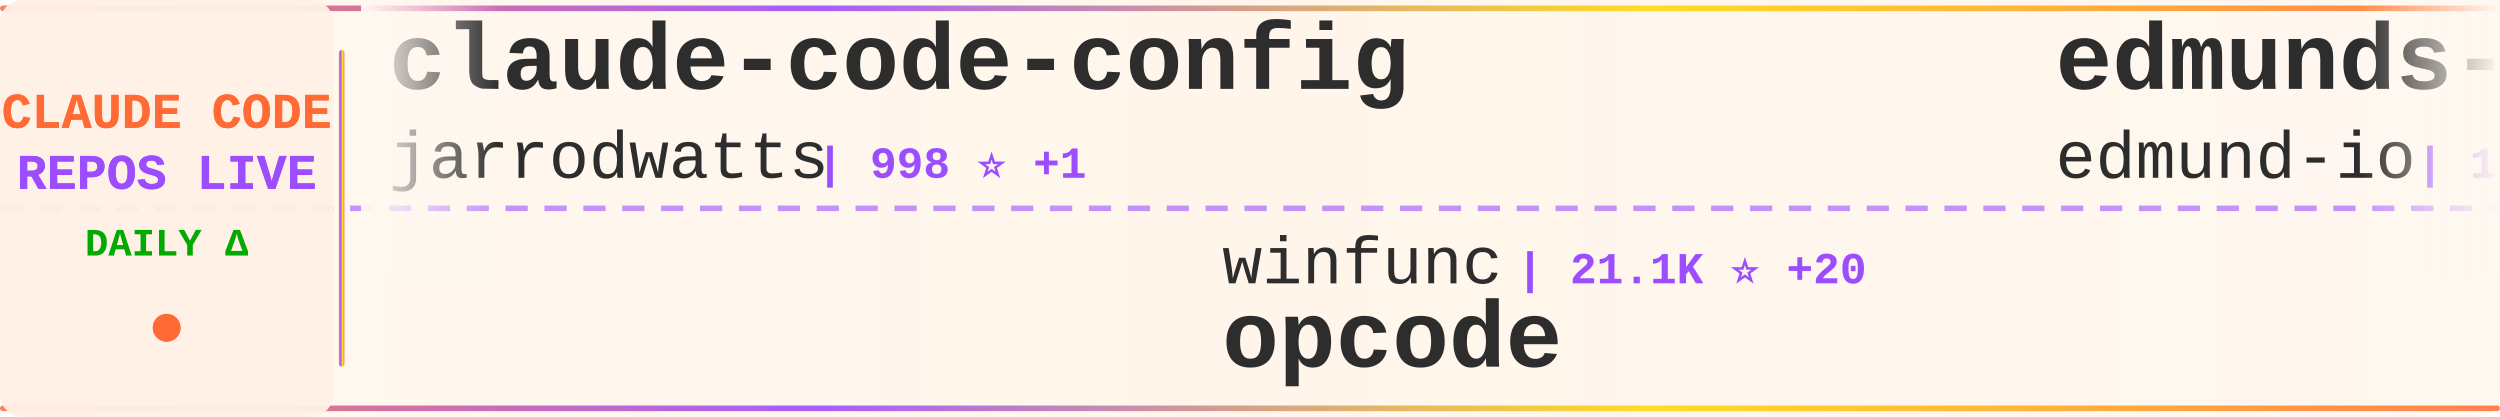
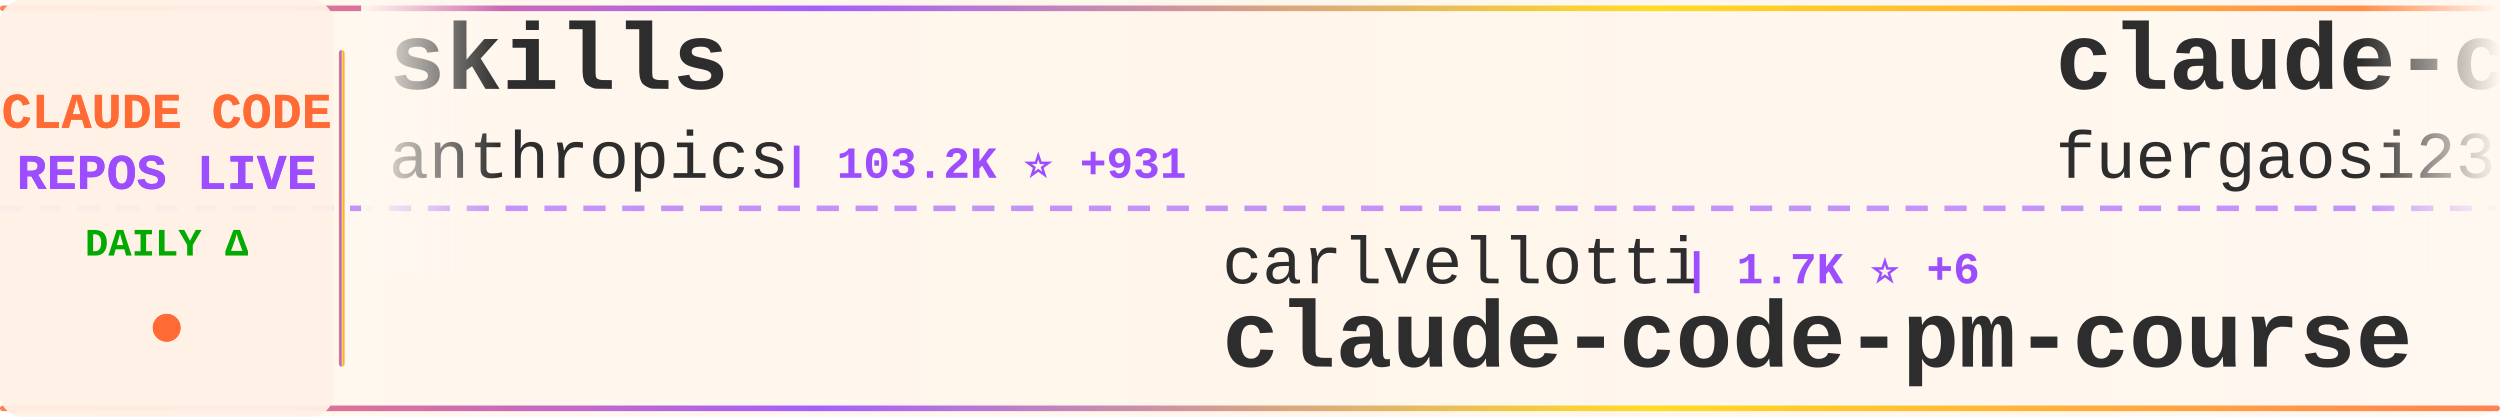
<svg xmlns="http://www.w3.org/2000/svg" width="900" height="150">
  <defs>
    <linearGradient id="tickerBg" x1="0%" y1="0%" x2="100%" y2="0%">
      <stop offset="0%" style="stop-color:#fff8f0;stop-opacity:0.98" />
      <stop offset="50%" style="stop-color:#fff5eb;stop-opacity:1" />
      <stop offset="100%" style="stop-color:#fff8f0;stop-opacity:0.98" />
    </linearGradient>
    <linearGradient id="borderGrad" x1="0%" y1="0%" x2="100%" y2="0%">
      <stop offset="0%" style="stop-color:#FF6B35;stop-opacity:0.85">
        <animate attributeName="stop-opacity" values="0.85;1;0.85" dur="2s" repeatCount="indefinite" />
      </stop>
      <stop offset="33%" style="stop-color:#9C4EFF;stop-opacity:0.9">
        <animate attributeName="stop-opacity" values="0.9;1;0.9" dur="2.2s" repeatCount="indefinite" />
      </stop>
      <stop offset="66%" style="stop-color:#FFD700;stop-opacity:0.85">
        <animate attributeName="stop-opacity" values="0.85;1;0.85" dur="1.8s" repeatCount="indefinite" />
      </stop>
      <stop offset="100%" style="stop-color:#FF6B35;stop-opacity:0.85">
        <animate attributeName="stop-opacity" values="0.85;1;0.85" dur="2s" repeatCount="indefinite" />
      </stop>
    </linearGradient>
    <filter id="textGlow">
      <feGaussianBlur stdDeviation="0.15" result="coloredBlur" />
      <feMerge>
        <feMergeNode in="coloredBlur" />
        <feMergeNode in="SourceGraphic" />
      </feMerge>
    </filter>
    <filter id="metricGlow">
      <feGaussianBlur stdDeviation="0.2" result="coloredBlur" />
      <feMerge>
        <feMergeNode in="coloredBlur" />
        <feMergeNode in="SourceGraphic" />
      </feMerge>
    </filter>
    <linearGradient id="leftFade" x1="0%" y1="0%" x2="100%" y2="0%">
      <stop offset="0%" style="stop-color:#fff8f0;stop-opacity:1" />
      <stop offset="100%" style="stop-color:#fff8f0;stop-opacity:0" />
    </linearGradient>
    <linearGradient id="rightFade" x1="0%" y1="0%" x2="100%" y2="0%">
      <stop offset="0%" style="stop-color:#fff8f0;stop-opacity:0" />
      <stop offset="100%" style="stop-color:#fff8f0;stop-opacity:1" />
    </linearGradient>
  </defs>
  <rect width="900" height="150" fill="url(#tickerBg)" rx="8" />
  <rect x="0" y="2" width="900" height="2" fill="url(#borderGrad)" rx="1" />
  <rect x="0" y="146" width="900" height="2" fill="url(#borderGrad)" rx="1" />
  <line x1="0" y1="75" x2="900" y2="75" stroke="#9C4EFF" stroke-width="2" stroke-dasharray="8 6" opacity="0.6" />
  <rect x="0" y="0" width="120" height="150" fill="#fff0e6" opacity="0.95" rx="8" />
  <text x="60" y="46" font-family="'Courier New', monospace" font-size="18" font-weight="bold" fill="#FF6B35" text-anchor="middle" filter="url(#textGlow)">
    CLAUDE CODE
  </text>
  <text x="60" y="68" font-family="'Courier New', monospace" font-size="18" font-weight="bold" fill="#9C4EFF" text-anchor="middle" filter="url(#textGlow)">
    REPOS LIVE
  </text>
  <text x="60" y="92" font-family="'Courier New', monospace" font-size="14" font-weight="bold" fill="#00aa00" text-anchor="middle">
    DAILY Δ
  </text>
  <circle cx="60" cy="118" r="5" fill="#FF6B35" filter="url(#metricGlow)">
    <animate attributeName="r" values="4;6;4" dur="1.5s" repeatCount="indefinite" />
    <animate attributeName="opacity" values="0.6;1;0.6" dur="1.5s" repeatCount="indefinite" />
  </circle>
  <rect x="122" y="18" width="2" height="114" fill="url(#borderGrad)" rx="1" />
  <clipPath id="tickerClip">
    <rect x="130" y="0" width="770" height="150" />
  </clipPath>
  <g clip-path="url(#tickerClip)">
    <g id="tickerItems">
      <animateTransform attributeName="transform" attributeType="XML" type="translate" from="0 0" to="-3000 0" dur="54s" repeatCount="indefinite" />
      <g transform="translate(0, 0)">
-         <text x="140" y="32" font-family="'Courier New', monospace" font-size="34" font-weight="bold" fill="#2d2d2d">claude-code-config</text>
-         <text x="140" y="64" font-family="'Courier New', monospace" font-size="24" font-weight="normal" fill="#2d2d2d" opacity="1.0">jarrodwatts</text>
-         <text x="294" y="64" font-family="'Courier New', monospace" font-size="16" font-weight="bold" fill="#9C4EFF"> | 998 ⭐ +1</text>
+         <text x="140" y="32" font-family="'Courier New', monospace" font-size="34" font-weight="bold" fill="#2d2d2d">skills</text>
+         <text x="140" y="64" font-family="'Courier New', monospace" font-size="24" font-weight="normal" fill="#2d2d2d" opacity="1.0">anthropics</text>
+         <text x="282" y="64" font-family="'Courier New', monospace" font-size="16" font-weight="bold" fill="#9C4EFF"> | 103.2K ⭐ +931</text>
      </g>
      <g transform="translate(300, 0)">
-         <text x="140" y="102" font-family="'Courier New', monospace" font-size="24" font-weight="normal" fill="#2d2d2d" opacity="1.0">winfunc</text>
-         <text x="246" y="102" font-family="'Courier New', monospace" font-size="16" font-weight="bold" fill="#9C4EFF"> | 21.1K ⭐ +20</text>
-         <text x="140" y="132" font-family="'Courier New', monospace" font-size="34" font-weight="bold" fill="#2d2d2d">opcode</text>
+         <text x="140" y="102" font-family="'Courier New', monospace" font-size="24" font-weight="normal" fill="#2d2d2d" opacity="1.0">carlvellotti</text>
+         <text x="306" y="102" font-family="'Courier New', monospace" font-size="16" font-weight="bold" fill="#9C4EFF"> | 1.7K ⭐ +6</text>
+         <text x="140" y="132" font-family="'Courier New', monospace" font-size="34" font-weight="bold" fill="#2d2d2d">claude-code-pm-course</text>
      </g>
      <g transform="translate(600, 0)">
-         <text x="140" y="32" font-family="'Courier New', monospace" font-size="34" font-weight="bold" fill="#2d2d2d">edmunds-claude-code</text>
-         <text x="140" y="64" font-family="'Courier New', monospace" font-size="24" font-weight="normal" fill="#2d2d2d" opacity="1.0">edmund-io</text>
-         <text x="270" y="64" font-family="'Courier New', monospace" font-size="16" font-weight="bold" fill="#9C4EFF"> | 1.4K ⭐ +2</text>
+         <text x="140" y="32" font-family="'Courier New', monospace" font-size="34" font-weight="bold" fill="#2d2d2d">claude-code-proxy</text>
+         <text x="140" y="64" font-family="'Courier New', monospace" font-size="24" font-weight="normal" fill="#2d2d2d" opacity="1.0">fuergaosi233</text>
+         <text x="306" y="64" font-family="'Courier New', monospace" font-size="16" font-weight="bold" fill="#9C4EFF"> | 2.2K ⭐ +9</text>
      </g>
      <g transform="translate(900, 0)">
-         <text x="140" y="102" font-family="'Courier New', monospace" font-size="24" font-weight="normal" fill="#2d2d2d" opacity="1.0">Yeachan-Heo</text>
-         <text x="294" y="102" font-family="'Courier New', monospace" font-size="16" font-weight="bold" fill="#9C4EFF"> | 11.6K ⭐ +401</text>
-         <text x="140" y="132" font-family="'Courier New', monospace" font-size="34" font-weight="bold" fill="#2d2d2d">oh-my-claudecode</text>
+         <text x="140" y="102" font-family="'Courier New', monospace" font-size="24" font-weight="normal" fill="#2d2d2d" opacity="1.0">disler</text>
+         <text x="234" y="102" font-family="'Courier New', monospace" font-size="16" font-weight="bold" fill="#9C4EFF"> | 553 ⭐ +5</text>
+         <text x="140" y="132" font-family="'Courier New', monospace" font-size="34" font-weight="bold" fill="#2d2d2d">pi-vs-claude-code</text>
      </g>
      <g transform="translate(1200, 0)">
-         <text x="140" y="32" font-family="'Courier New', monospace" font-size="34" font-weight="bold" fill="#2d2d2d">claude-agent-sdk-demos</text>
-         <text x="140" y="64" font-family="'Courier New', monospace" font-size="24" font-weight="normal" fill="#2d2d2d" opacity="1.0">anthropics</text>
-         <text x="282" y="64" font-family="'Courier New', monospace" font-size="16" font-weight="bold" fill="#9C4EFF"> | 1.8K ⭐ +11</text>
+         <text x="140" y="32" font-family="'Courier New', monospace" font-size="34" font-weight="bold" fill="#2d2d2d">claude-code-guide</text>
+         <text x="140" y="64" font-family="'Courier New', monospace" font-size="24" font-weight="normal" fill="#2d2d2d" opacity="1.0">Cranot</text>
+         <text x="234" y="64" font-family="'Courier New', monospace" font-size="16" font-weight="bold" fill="#9C4EFF"> | 2.5K ⭐ +3</text>
      </g>
      <g transform="translate(1500, 0)">
-         <text x="140" y="102" font-family="'Courier New', monospace" font-size="24" font-weight="normal" fill="#2d2d2d" opacity="1.0">qwibitai</text>
-         <text x="258" y="102" font-family="'Courier New', monospace" font-size="16" font-weight="bold" fill="#9C4EFF"> | 25.5K ⭐ +171</text>
-         <text x="140" y="132" font-family="'Courier New', monospace" font-size="34" font-weight="bold" fill="#2d2d2d">nanoclaw</text>
+         <text x="140" y="102" font-family="'Courier New', monospace" font-size="24" font-weight="normal" fill="#2d2d2d" opacity="1.0">shanraisshan</text>
+         <text x="306" y="102" font-family="'Courier New', monospace" font-size="16" font-weight="bold" fill="#9C4EFF"> | 22.1K ⭐ +384</text>
+         <text x="140" y="132" font-family="'Courier New', monospace" font-size="34" font-weight="bold" fill="#2d2d2d">claude-code-best-practic...</text>
      </g>
      <g transform="translate(1800, 0)">
-         <text x="140" y="32" font-family="'Courier New', monospace" font-size="34" font-weight="bold" fill="#2d2d2d">claude-code-tips</text>
-         <text x="140" y="64" font-family="'Courier New', monospace" font-size="24" font-weight="normal" fill="#2d2d2d" opacity="1.0">ykdojo</text>
-         <text x="234" y="64" font-family="'Courier New', monospace" font-size="16" font-weight="bold" fill="#9C4EFF"> | 6.7K ⭐ +75</text>
+         <text x="140" y="32" font-family="'Courier New', monospace" font-size="34" font-weight="bold" fill="#2d2d2d">claude-code-skills</text>
+         <text x="140" y="64" font-family="'Courier New', monospace" font-size="24" font-weight="normal" fill="#2d2d2d" opacity="1.0">daymade</text>
+         <text x="246" y="64" font-family="'Courier New', monospace" font-size="16" font-weight="bold" fill="#9C4EFF"> | 725 ⭐ +4</text>
      </g>
      <g transform="translate(2100, 0)">
-         <text x="140" y="102" font-family="'Courier New', monospace" font-size="24" font-weight="normal" fill="#2d2d2d" opacity="1.0">sickn33</text>
-         <text x="246" y="102" font-family="'Courier New', monospace" font-size="16" font-weight="bold" fill="#9C4EFF"> | 27.4K ⭐ +287</text>
-         <text x="140" y="132" font-family="'Courier New', monospace" font-size="34" font-weight="bold" fill="#2d2d2d">antigravity-awesome-skil...</text>
+         <text x="140" y="102" font-family="'Courier New', monospace" font-size="24" font-weight="normal" fill="#2d2d2d" opacity="1.0">darcyegb</text>
+         <text x="258" y="102" font-family="'Courier New', monospace" font-size="16" font-weight="bold" fill="#9C4EFF"> | 626 ⭐ +5</text>
+         <text x="140" y="132" font-family="'Courier New', monospace" font-size="34" font-weight="bold" fill="#2d2d2d">ClaudeCodeAgents</text>
      </g>
      <g transform="translate(2400, 0)">
-         <text x="140" y="32" font-family="'Courier New', monospace" font-size="34" font-weight="bold" fill="#2d2d2d">claude-code-templates</text>
-         <text x="140" y="64" font-family="'Courier New', monospace" font-size="24" font-weight="normal" fill="#2d2d2d" opacity="1.0">davila7</text>
-         <text x="246" y="64" font-family="'Courier New', monospace" font-size="16" font-weight="bold" fill="#9C4EFF"> | 23.6K ⭐ +62</text>
+         <text x="140" y="32" font-family="'Courier New', monospace" font-size="34" font-weight="bold" fill="#2d2d2d">claude-code-guide</text>
+         <text x="140" y="64" font-family="'Courier New', monospace" font-size="24" font-weight="normal" fill="#2d2d2d" opacity="1.0">zebbern</text>
+         <text x="246" y="64" font-family="'Courier New', monospace" font-size="16" font-weight="bold" fill="#9C4EFF"> | 3.7K ⭐ +8</text>
      </g>
      <g transform="translate(2700, 0)">
-         <text x="140" y="102" font-family="'Courier New', monospace" font-size="24" font-weight="normal" fill="#2d2d2d" opacity="1.0">obra</text>
-         <text x="210" y="102" font-family="'Courier New', monospace" font-size="16" font-weight="bold" fill="#9C4EFF"> | 112.7K ⭐ +2.3K</text>
-         <text x="140" y="132" font-family="'Courier New', monospace" font-size="34" font-weight="bold" fill="#2d2d2d">superpowers</text>
+         <text x="140" y="102" font-family="'Courier New', monospace" font-size="24" font-weight="normal" fill="#2d2d2d" opacity="1.0">PleasePrompto</text>
+         <text x="318" y="102" font-family="'Courier New', monospace" font-size="16" font-weight="bold" fill="#9C4EFF"> | 5.0K ⭐ +52</text>
+         <text x="140" y="132" font-family="'Courier New', monospace" font-size="34" font-weight="bold" fill="#2d2d2d">notebooklm-skill</text>
      </g>
      <g transform="translate(3000, 0)">
-         <text x="140" y="32" font-family="'Courier New', monospace" font-size="34" font-weight="bold" fill="#2d2d2d">claude-code-config</text>
-         <text x="140" y="64" font-family="'Courier New', monospace" font-size="24" font-weight="normal" fill="#2d2d2d" opacity="1.0">jarrodwatts</text>
-         <text x="294" y="64" font-family="'Courier New', monospace" font-size="16" font-weight="bold" fill="#9C4EFF"> | 998 ⭐ +1</text>
+         <text x="140" y="32" font-family="'Courier New', monospace" font-size="34" font-weight="bold" fill="#2d2d2d">skills</text>
+         <text x="140" y="64" font-family="'Courier New', monospace" font-size="24" font-weight="normal" fill="#2d2d2d" opacity="1.0">anthropics</text>
+         <text x="282" y="64" font-family="'Courier New', monospace" font-size="16" font-weight="bold" fill="#9C4EFF"> | 103.2K ⭐ +931</text>
      </g>
      <g transform="translate(3300, 0)">
-         <text x="140" y="102" font-family="'Courier New', monospace" font-size="24" font-weight="normal" fill="#2d2d2d" opacity="1.0">winfunc</text>
-         <text x="246" y="102" font-family="'Courier New', monospace" font-size="16" font-weight="bold" fill="#9C4EFF"> | 21.1K ⭐ +20</text>
-         <text x="140" y="132" font-family="'Courier New', monospace" font-size="34" font-weight="bold" fill="#2d2d2d">opcode</text>
+         <text x="140" y="102" font-family="'Courier New', monospace" font-size="24" font-weight="normal" fill="#2d2d2d" opacity="1.0">carlvellotti</text>
+         <text x="306" y="102" font-family="'Courier New', monospace" font-size="16" font-weight="bold" fill="#9C4EFF"> | 1.7K ⭐ +6</text>
+         <text x="140" y="132" font-family="'Courier New', monospace" font-size="34" font-weight="bold" fill="#2d2d2d">claude-code-pm-course</text>
      </g>
      <g transform="translate(3600, 0)">
-         <text x="140" y="32" font-family="'Courier New', monospace" font-size="34" font-weight="bold" fill="#2d2d2d">edmunds-claude-code</text>
-         <text x="140" y="64" font-family="'Courier New', monospace" font-size="24" font-weight="normal" fill="#2d2d2d" opacity="1.0">edmund-io</text>
-         <text x="270" y="64" font-family="'Courier New', monospace" font-size="16" font-weight="bold" fill="#9C4EFF"> | 1.4K ⭐ +2</text>
+         <text x="140" y="32" font-family="'Courier New', monospace" font-size="34" font-weight="bold" fill="#2d2d2d">claude-code-proxy</text>
+         <text x="140" y="64" font-family="'Courier New', monospace" font-size="24" font-weight="normal" fill="#2d2d2d" opacity="1.0">fuergaosi233</text>
+         <text x="306" y="64" font-family="'Courier New', monospace" font-size="16" font-weight="bold" fill="#9C4EFF"> | 2.2K ⭐ +9</text>
      </g>
      <g transform="translate(3900, 0)">
-         <text x="140" y="102" font-family="'Courier New', monospace" font-size="24" font-weight="normal" fill="#2d2d2d" opacity="1.0">Yeachan-Heo</text>
-         <text x="294" y="102" font-family="'Courier New', monospace" font-size="16" font-weight="bold" fill="#9C4EFF"> | 11.6K ⭐ +401</text>
-         <text x="140" y="132" font-family="'Courier New', monospace" font-size="34" font-weight="bold" fill="#2d2d2d">oh-my-claudecode</text>
+         <text x="140" y="102" font-family="'Courier New', monospace" font-size="24" font-weight="normal" fill="#2d2d2d" opacity="1.0">disler</text>
+         <text x="234" y="102" font-family="'Courier New', monospace" font-size="16" font-weight="bold" fill="#9C4EFF"> | 553 ⭐ +5</text>
+         <text x="140" y="132" font-family="'Courier New', monospace" font-size="34" font-weight="bold" fill="#2d2d2d">pi-vs-claude-code</text>
      </g>
    </g>
  </g>
  <rect x="130" y="0" width="50" height="100" fill="url(#leftFade)" />
  <rect x="850" y="0" width="50" height="100" fill="url(#rightFade)" />
</svg>
